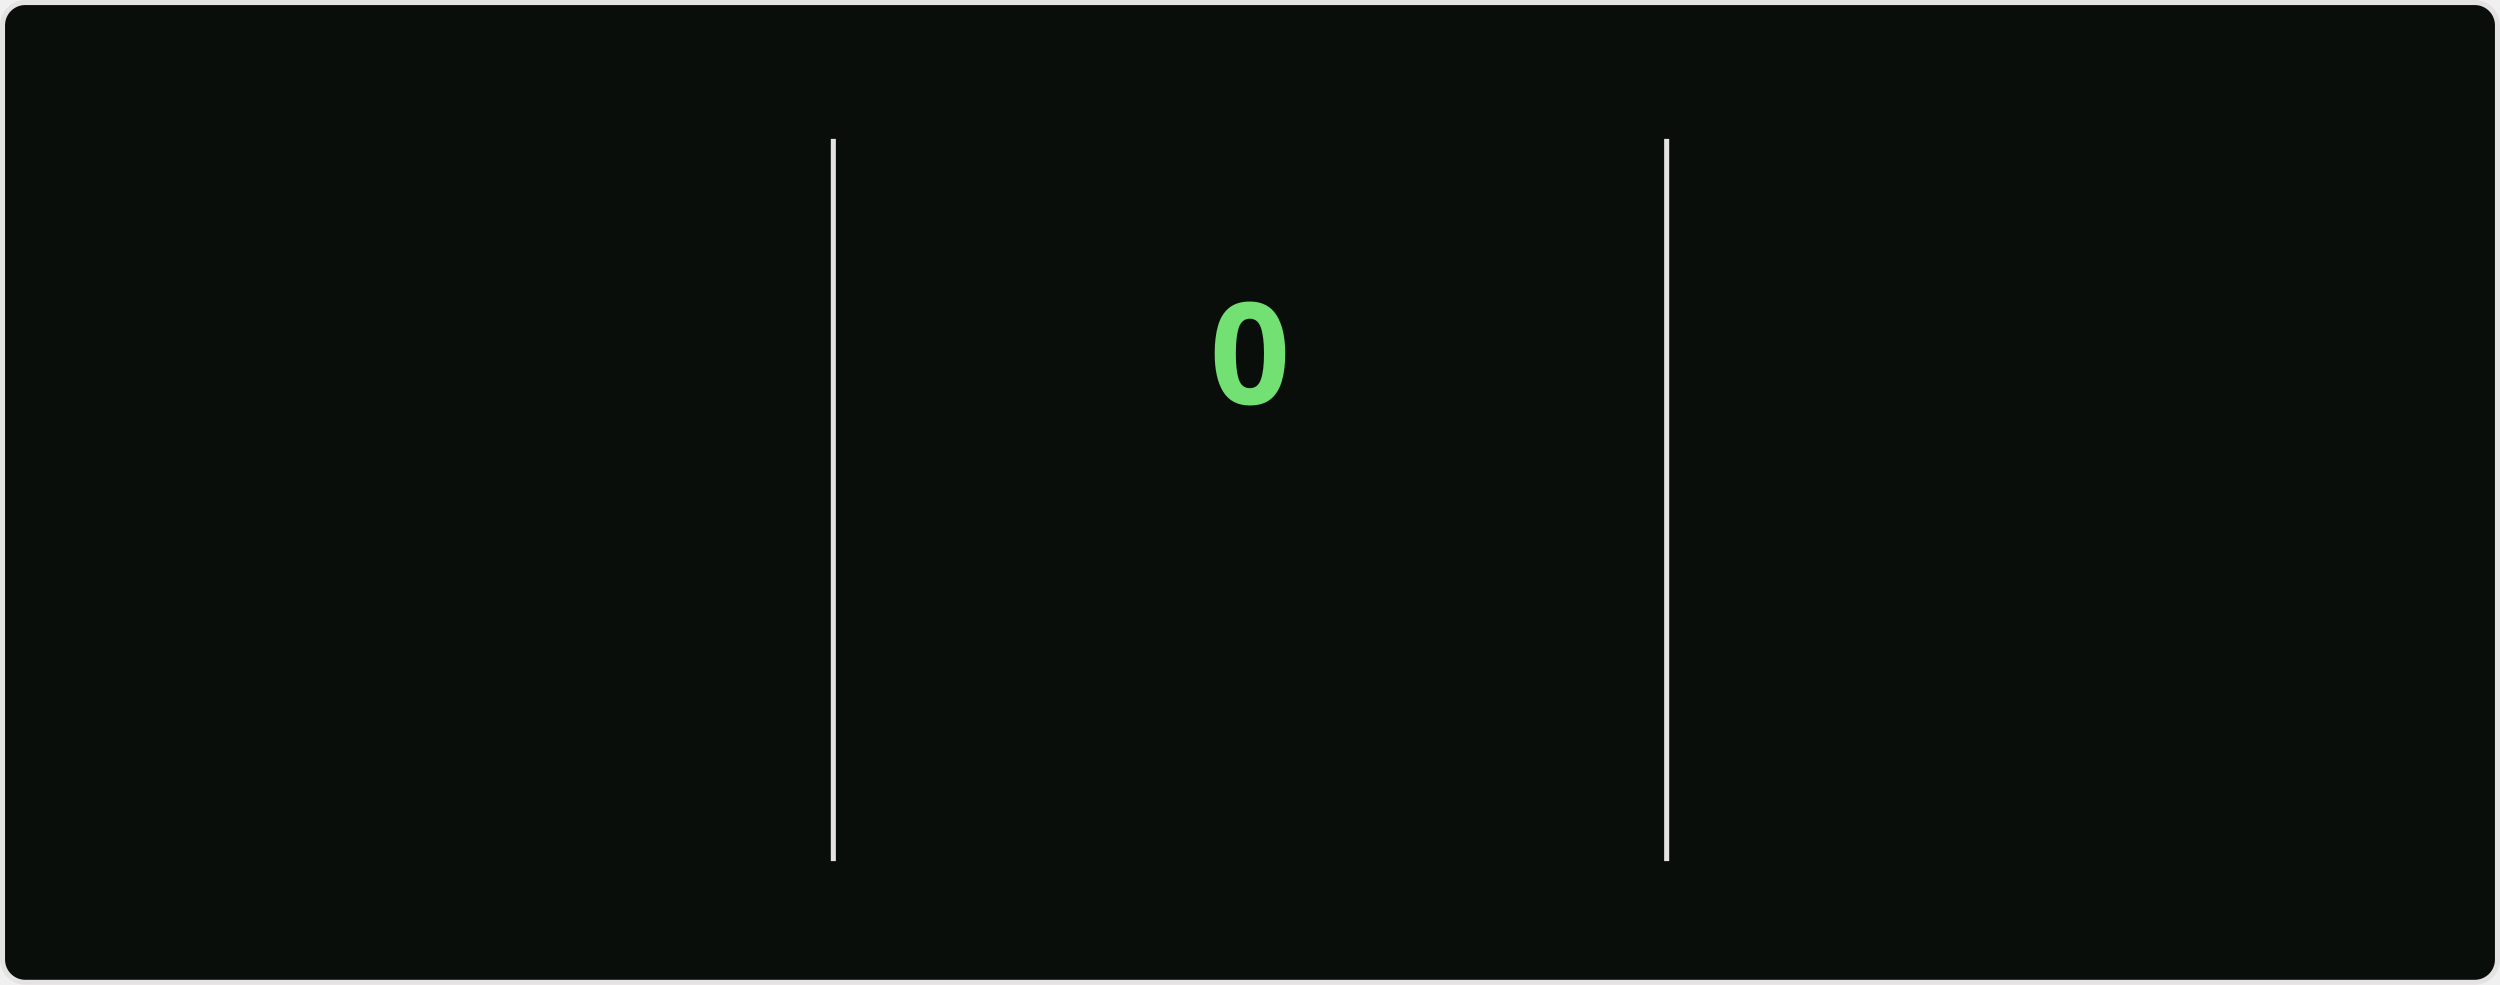
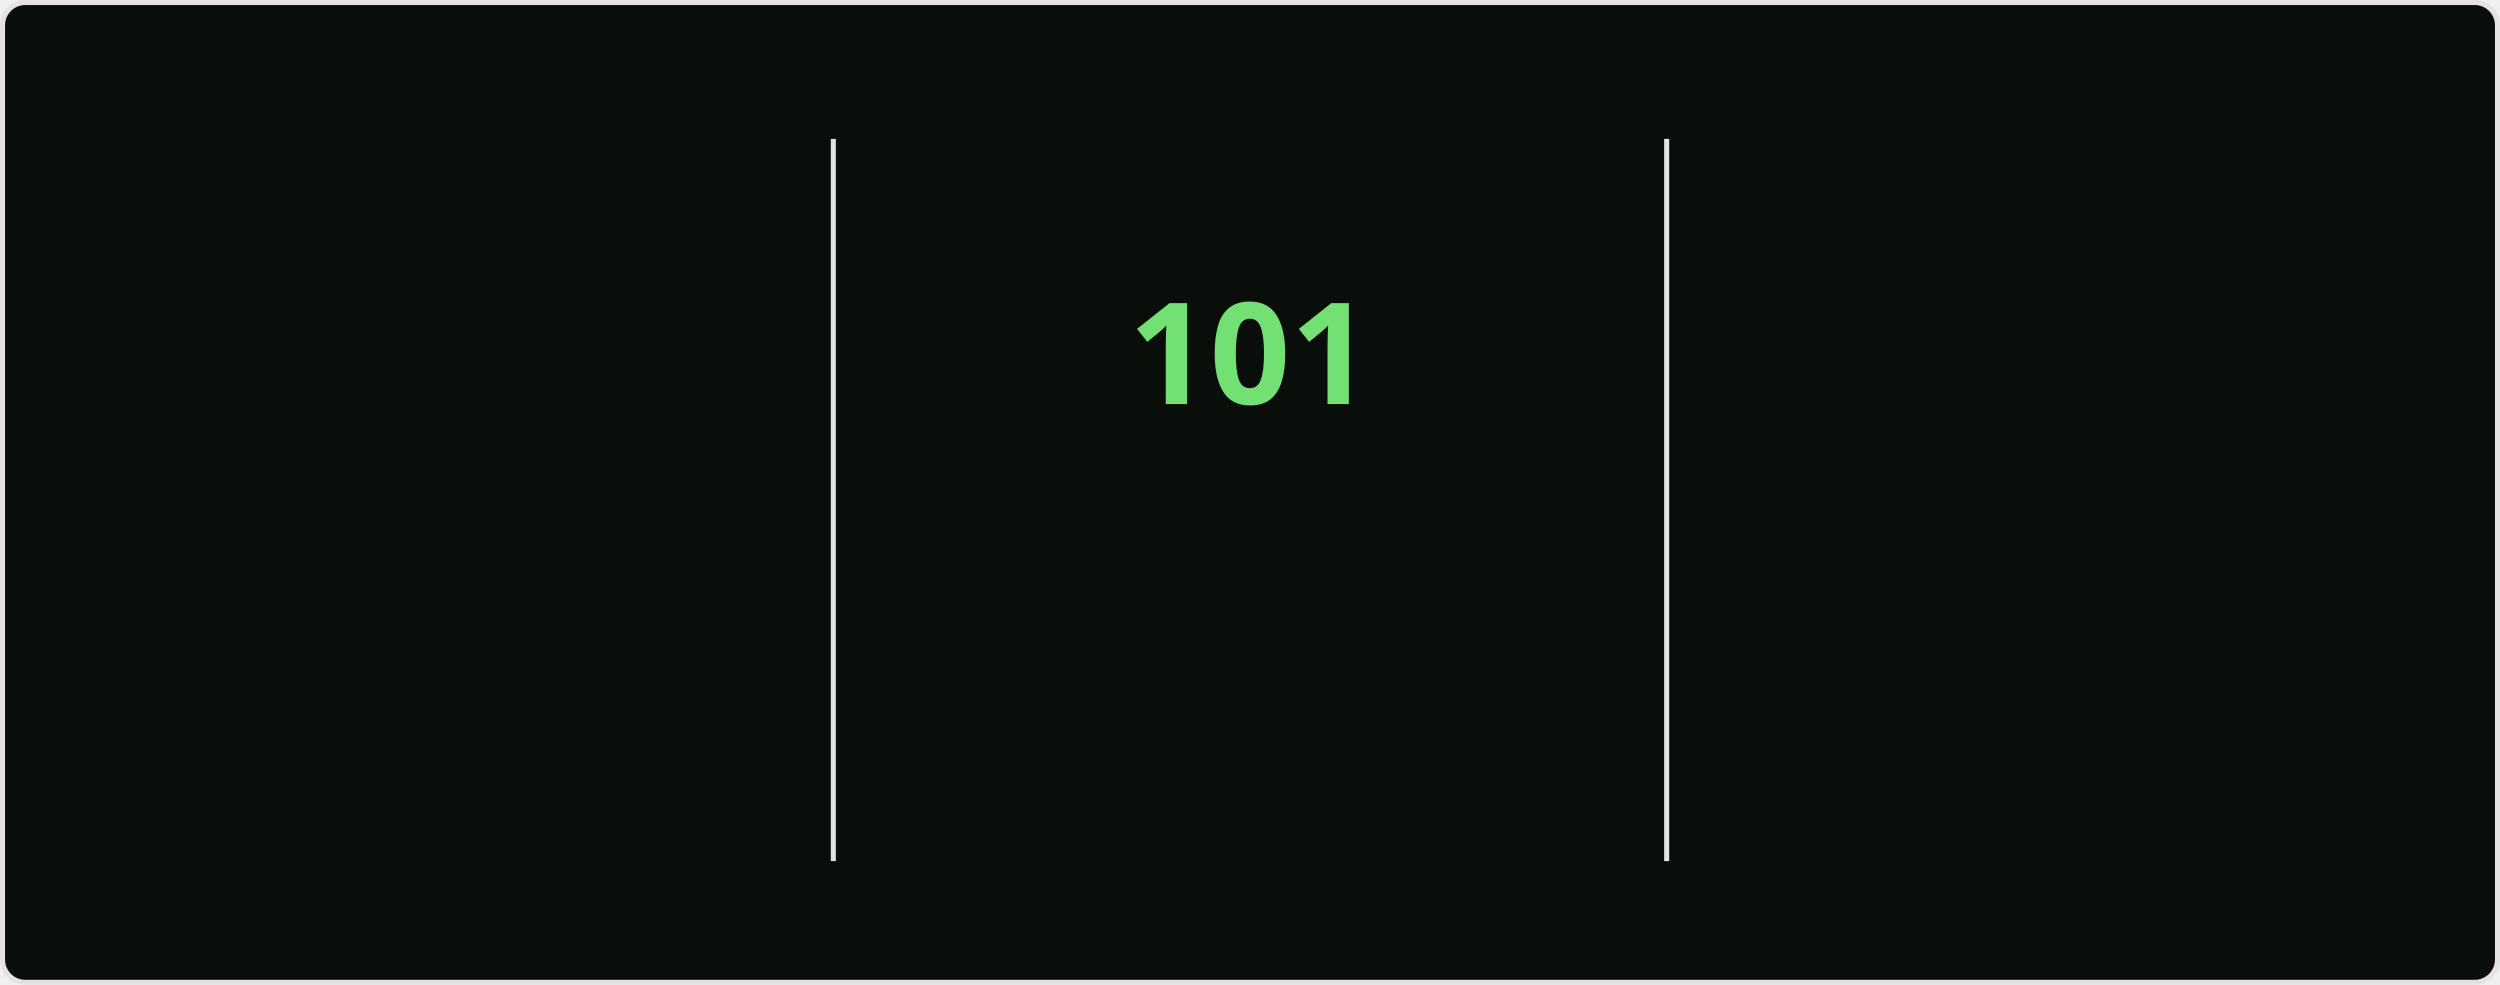
<svg xmlns="http://www.w3.org/2000/svg" style="isolation: isolate" viewBox="0 0 495 195" width="495px" height="195px" direction="ltr">
  <style>
    @keyframes currstreak {
      0% { font-size: 3px; opacity: 0.2; }
      80% { font-size: 34px; opacity: 1; }
      100% { font-size: 28px; opacity: 1; }
    }
    @keyframes fadein {
      0% { opacity: 0; }
      100% { opacity: 1; }
    }
    .big-number {
      font-family: "Segoe UI", Ubuntu, sans-serif;
      font-weight: 700;
      font-size: 28px;
      fill: #bfd5b5;
    }
    .label {
      font-family: "Segoe UI", Ubuntu, sans-serif;
      font-weight: 400;
      font-size: 14px;
      fill: #bfd5b5;
    }
    .range-text {
      font-family: "Segoe UI", Ubuntu, sans-serif;
      font-weight: 400;
      font-size: 12px;
      fill: #8db87a;
    }
    .current-streak-num {
      font-family: "Segoe UI", Ubuntu, sans-serif;
      font-weight: 700;
      font-size: 28px;
      fill: #72e072;
    }</style>
  <defs>
    <clipPath id="outer_rectangle">
      <rect width="495" height="195" rx="4.5" />
    </clipPath>
    <mask id="mask_out_ring_behind_fire">
      <rect width="495" height="195" fill="white" />
      <ellipse id="mask-ellipse" cx="247.5" cy="32" rx="13" ry="18" fill="black" />
    </mask>
  </defs>
  <g clip-path="url(#outer_rectangle)">
    <g style="isolation: isolate">
      <rect fill="#0a0e0a" rx="4.5" x="0.5" y="0.5" width="494" height="194" stroke="#e4e2e2" />
    </g>
    <g style="isolation: isolate">
      <line x1="165" y1="28" x2="165" y2="170" vector-effect="non-scaling-stroke" stroke-width="1" stroke="#e4e2e2" stroke-linejoin="miter" stroke-linecap="square" stroke-miterlimit="3" />
      <line x1="330" y1="28" x2="330" y2="170" vector-effect="non-scaling-stroke" stroke-width="1" stroke="#e4e2e2" stroke-linejoin="miter" stroke-linecap="square" stroke-miterlimit="3" />
    </g>
    <g style="isolation: isolate">
      <g transform="translate(82.5, 48)">
        <text x="0" y="32" stroke-width="0" text-anchor="middle" class="big-number" style="opacity: 0; animation: fadein 0.5s linear forwards 0.6s">
            7.3K
          </text>
      </g>
      <g transform="translate(82.5, 84)">
        <text x="0" y="32" stroke-width="0" text-anchor="middle" class="label" style="opacity: 0; animation: fadein 0.5s linear forwards 0.7s">
            Total Contributions
          </text>
      </g>
      <g transform="translate(82.5, 114)">
        <text x="0" y="32" stroke-width="0" text-anchor="middle" class="range-text" style="opacity: 0; animation: fadein 0.5s linear forwards 0.8s">
            Oct 19 - Present
          </text>
      </g>
    </g>
    <g style="isolation: isolate">
      <g mask="url(#mask_out_ring_behind_fire)">
        <circle cx="247.5" cy="71" r="40" fill="none" stroke="#bfd5b5" stroke-width="5" style="opacity: 0; animation: fadein 0.5s linear forwards 0.4s" />
      </g>
      <g transform="translate(247.5, 19.5)" stroke-opacity="0" style="opacity: 0; animation: fadein 0.5s linear forwards 0.6s">
        <path d="M -12 -0.5 L 15 -0.5 L 15 23.5 L -12 23.5 L -12 -0.5 Z" fill="none" />
        <path d="M 1.5 0.67 C 1.5 0.67 2.24 3.32 2.24 5.47 C 2.24 7.53 0.89 9.2 -1.17 9.2 C -3.23 9.2 -4.79 7.53 -4.79 5.47 L -4.76 5.11 C -6.78 7.51 -8 10.62 -8 13.99 C -8 18.41 -4.42 22 0 22 C 4.42 22 8 18.41 8 13.99 C 8 8.6 5.41 3.79 1.5 0.67 Z M -0.29 19 C -2.07 19 -3.51 17.6 -3.51 15.86 C -3.51 14.24 -2.46 13.1 -0.7 12.74 C 1.07 12.38 2.9 11.53 3.92 10.16 C 4.31 11.45 4.51 12.81 4.51 14.2 C 4.51 16.85 2.36 19 -0.29 19 Z" fill="#bfd5b5" stroke-opacity="0" />
      </g>
      <g transform="translate(247.5, 48)">
        <text x="0" y="32" stroke-width="0" text-anchor="middle" class="current-streak-num" style="animation: currstreak 0.6s linear forwards">
-             0
+             101
          </text>
      </g>
      <g transform="translate(247.5, 108)">
        <text x="0" y="32" stroke-width="0" text-anchor="middle" class="label" style="opacity: 0; animation: fadein 0.5s linear forwards 0.9s">
            Current Streak
          </text>
      </g>
      <g transform="translate(247.5, 145)">
        <text x="0" y="21" stroke-width="0" text-anchor="middle" class="range-text" style="opacity: 0; animation: fadein 0.5s linear forwards 0.9s">
-             0 days
+             Jul 12 - Oct 20
          </text>
      </g>
    </g>
    <g style="isolation: isolate">
      <g transform="translate(412.5, 48)">
        <text x="0" y="32" stroke-width="0" text-anchor="middle" class="big-number" style="opacity: 0; animation: fadein 0.5s linear forwards 1.2s">
-             100
+             101
          </text>
      </g>
      <g transform="translate(412.5, 84)">
        <text x="0" y="32" stroke-width="0" text-anchor="middle" class="label" style="opacity: 0; animation: fadein 0.5s linear forwards 1.3s">
            Longest Streak
          </text>
      </g>
      <g transform="translate(412.5, 114)">
        <text x="0" y="32" stroke-width="0" text-anchor="middle" class="range-text" style="opacity: 0; animation: fadein 0.5s linear forwards 1.4s">
-             Jul 12 - Oct 19
+             Jul 12 - Oct 20
          </text>
      </g>
    </g>
  </g>
</svg>
